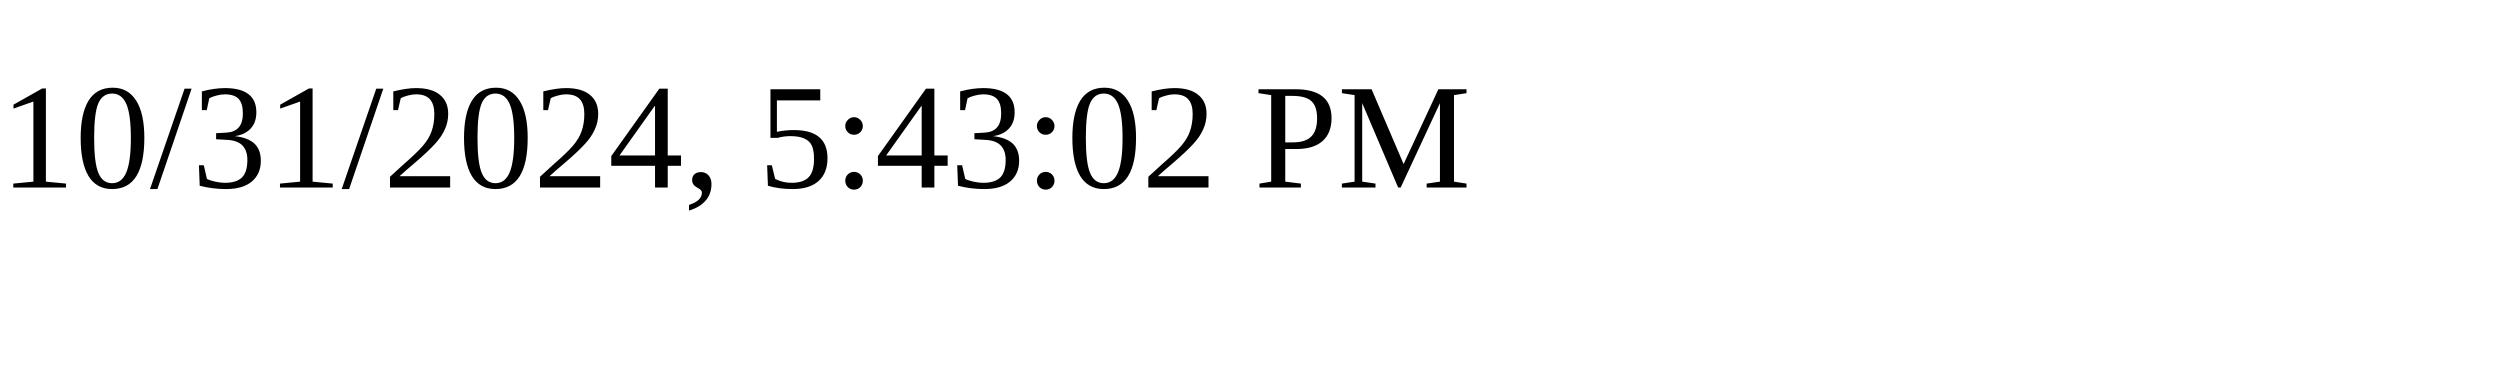
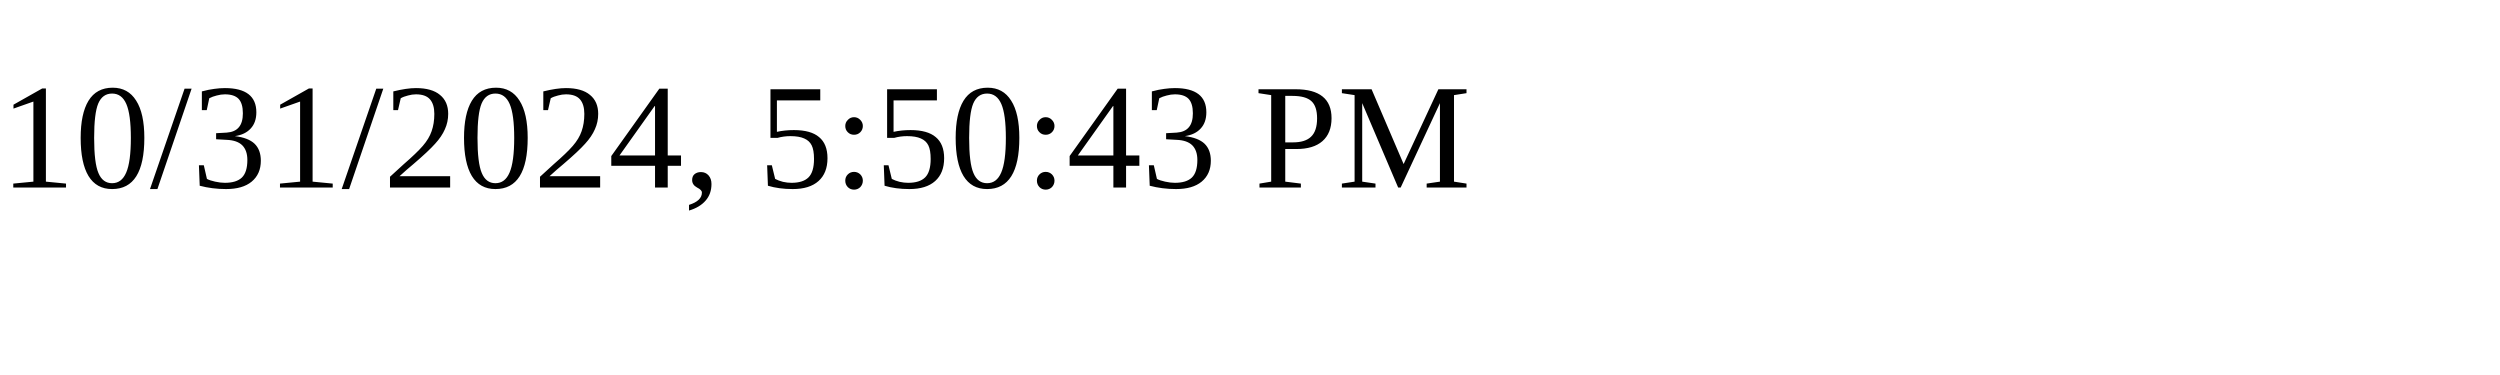
<svg xmlns="http://www.w3.org/2000/svg" height="30" width="200">
-   <text x="0" y="15">10/31/2024, 5:43:02 PM</text>
+   <text x="0" y="15">10/31/2024, 5:50:43 PM</text>
</svg>
